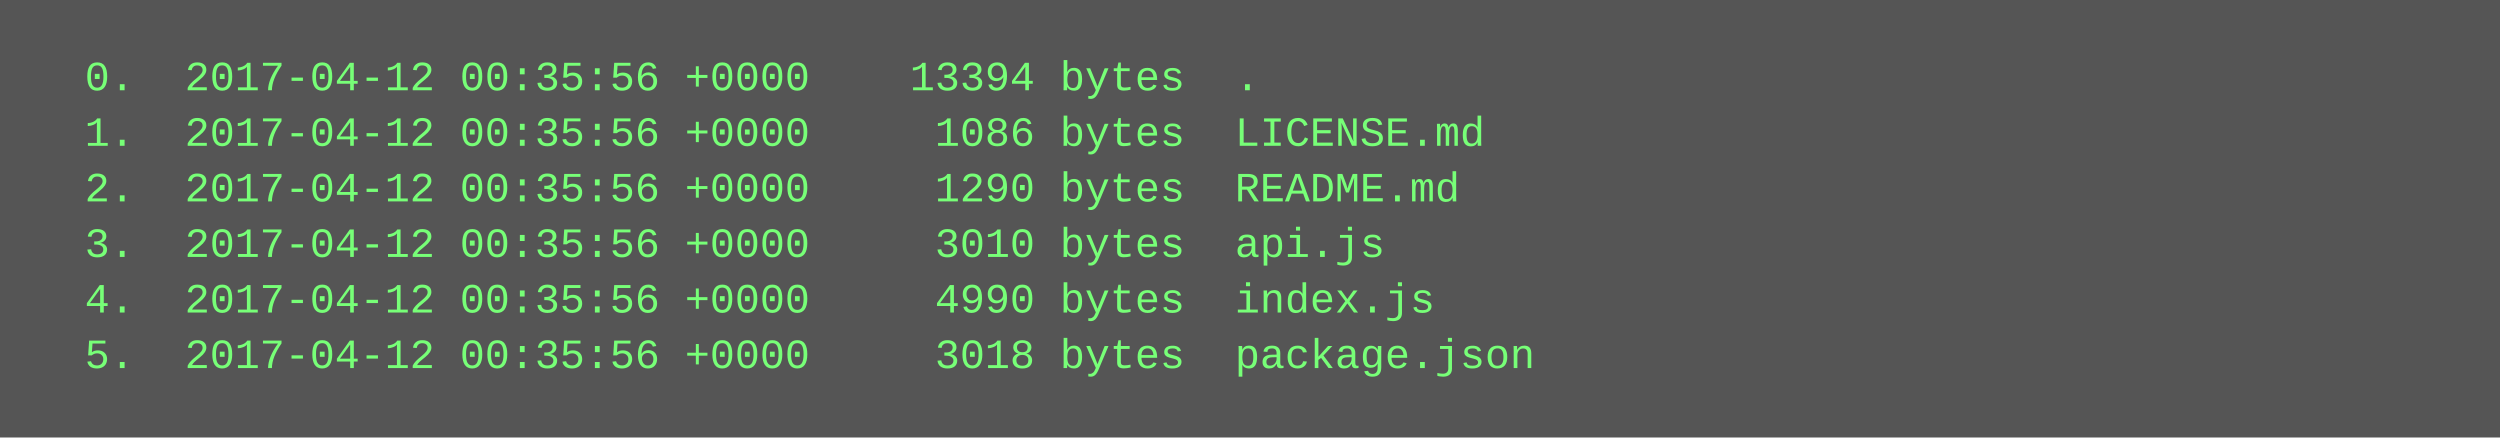
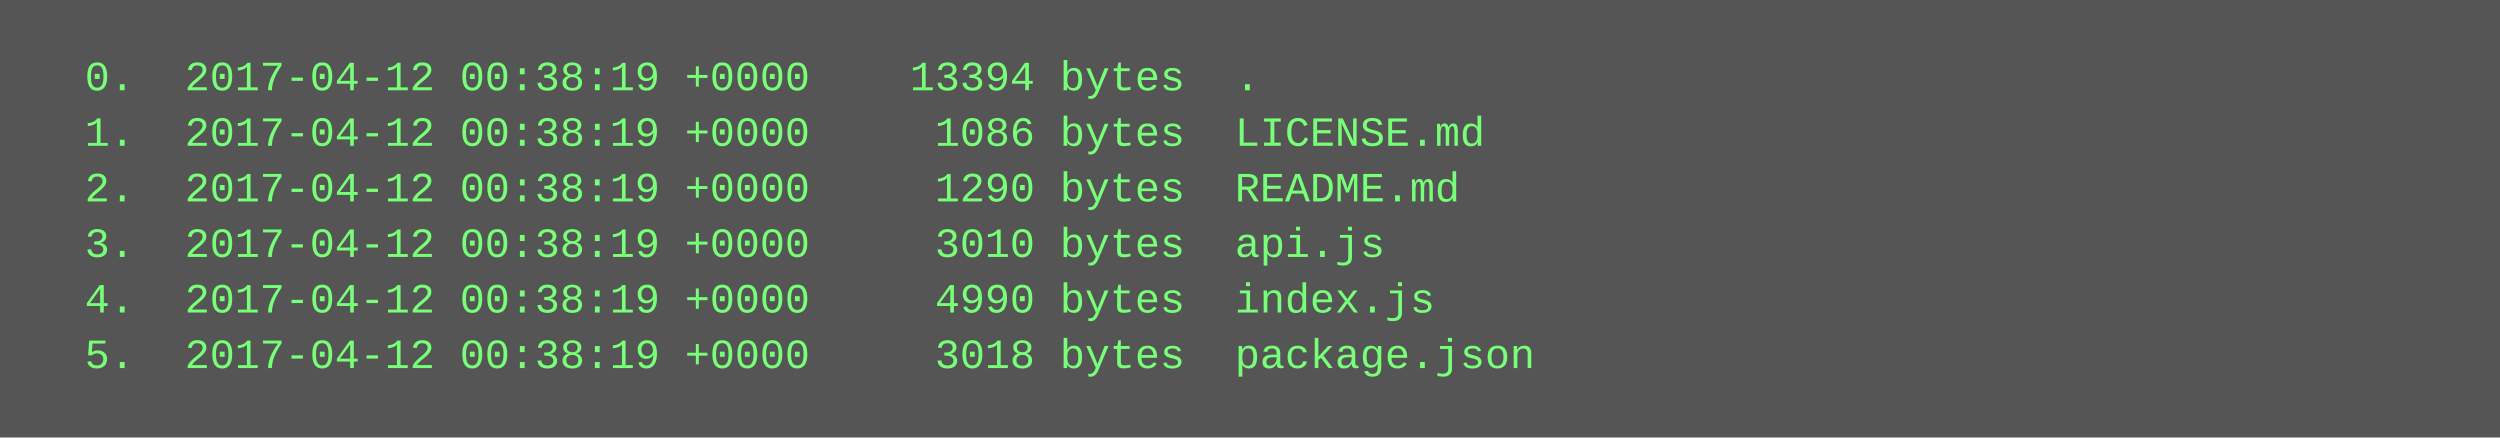
<svg xmlns="http://www.w3.org/2000/svg" height="126" width="720">
  <rect height="126" fill="#555" width="720" />
  <text fill="#7f7" font-family="Courier New" font-size="12" xml:space="preserve">
-     <tspan x="10" y="26">  0.  2017-04-12 00:35:56 +0000    13394 bytes  .</tspan>
-     <tspan x="10" y="42">  1.  2017-04-12 00:35:56 +0000     1086 bytes  LICENSE.md</tspan>
-     <tspan x="10" y="58">  2.  2017-04-12 00:35:56 +0000     1290 bytes  README.md</tspan>
-     <tspan x="10" y="74">  3.  2017-04-12 00:35:56 +0000     3010 bytes  api.js</tspan>
-     <tspan x="10" y="90">  4.  2017-04-12 00:35:56 +0000     4990 bytes  index.js</tspan>
-     <tspan x="10" y="106">  5.  2017-04-12 00:35:56 +0000     3018 bytes  package.json</tspan>
+     <tspan x="10" y="26">  0.  2017-04-12 00:38:19 +0000    13394 bytes  .</tspan>
+     <tspan x="10" y="42">  1.  2017-04-12 00:38:19 +0000     1086 bytes  LICENSE.md</tspan>
+     <tspan x="10" y="58">  2.  2017-04-12 00:38:19 +0000     1290 bytes  README.md</tspan>
+     <tspan x="10" y="74">  3.  2017-04-12 00:38:19 +0000     3010 bytes  api.js</tspan>
+     <tspan x="10" y="90">  4.  2017-04-12 00:38:19 +0000     4990 bytes  index.js</tspan>
+     <tspan x="10" y="106">  5.  2017-04-12 00:38:19 +0000     3018 bytes  package.json</tspan>
  </text>
</svg>
